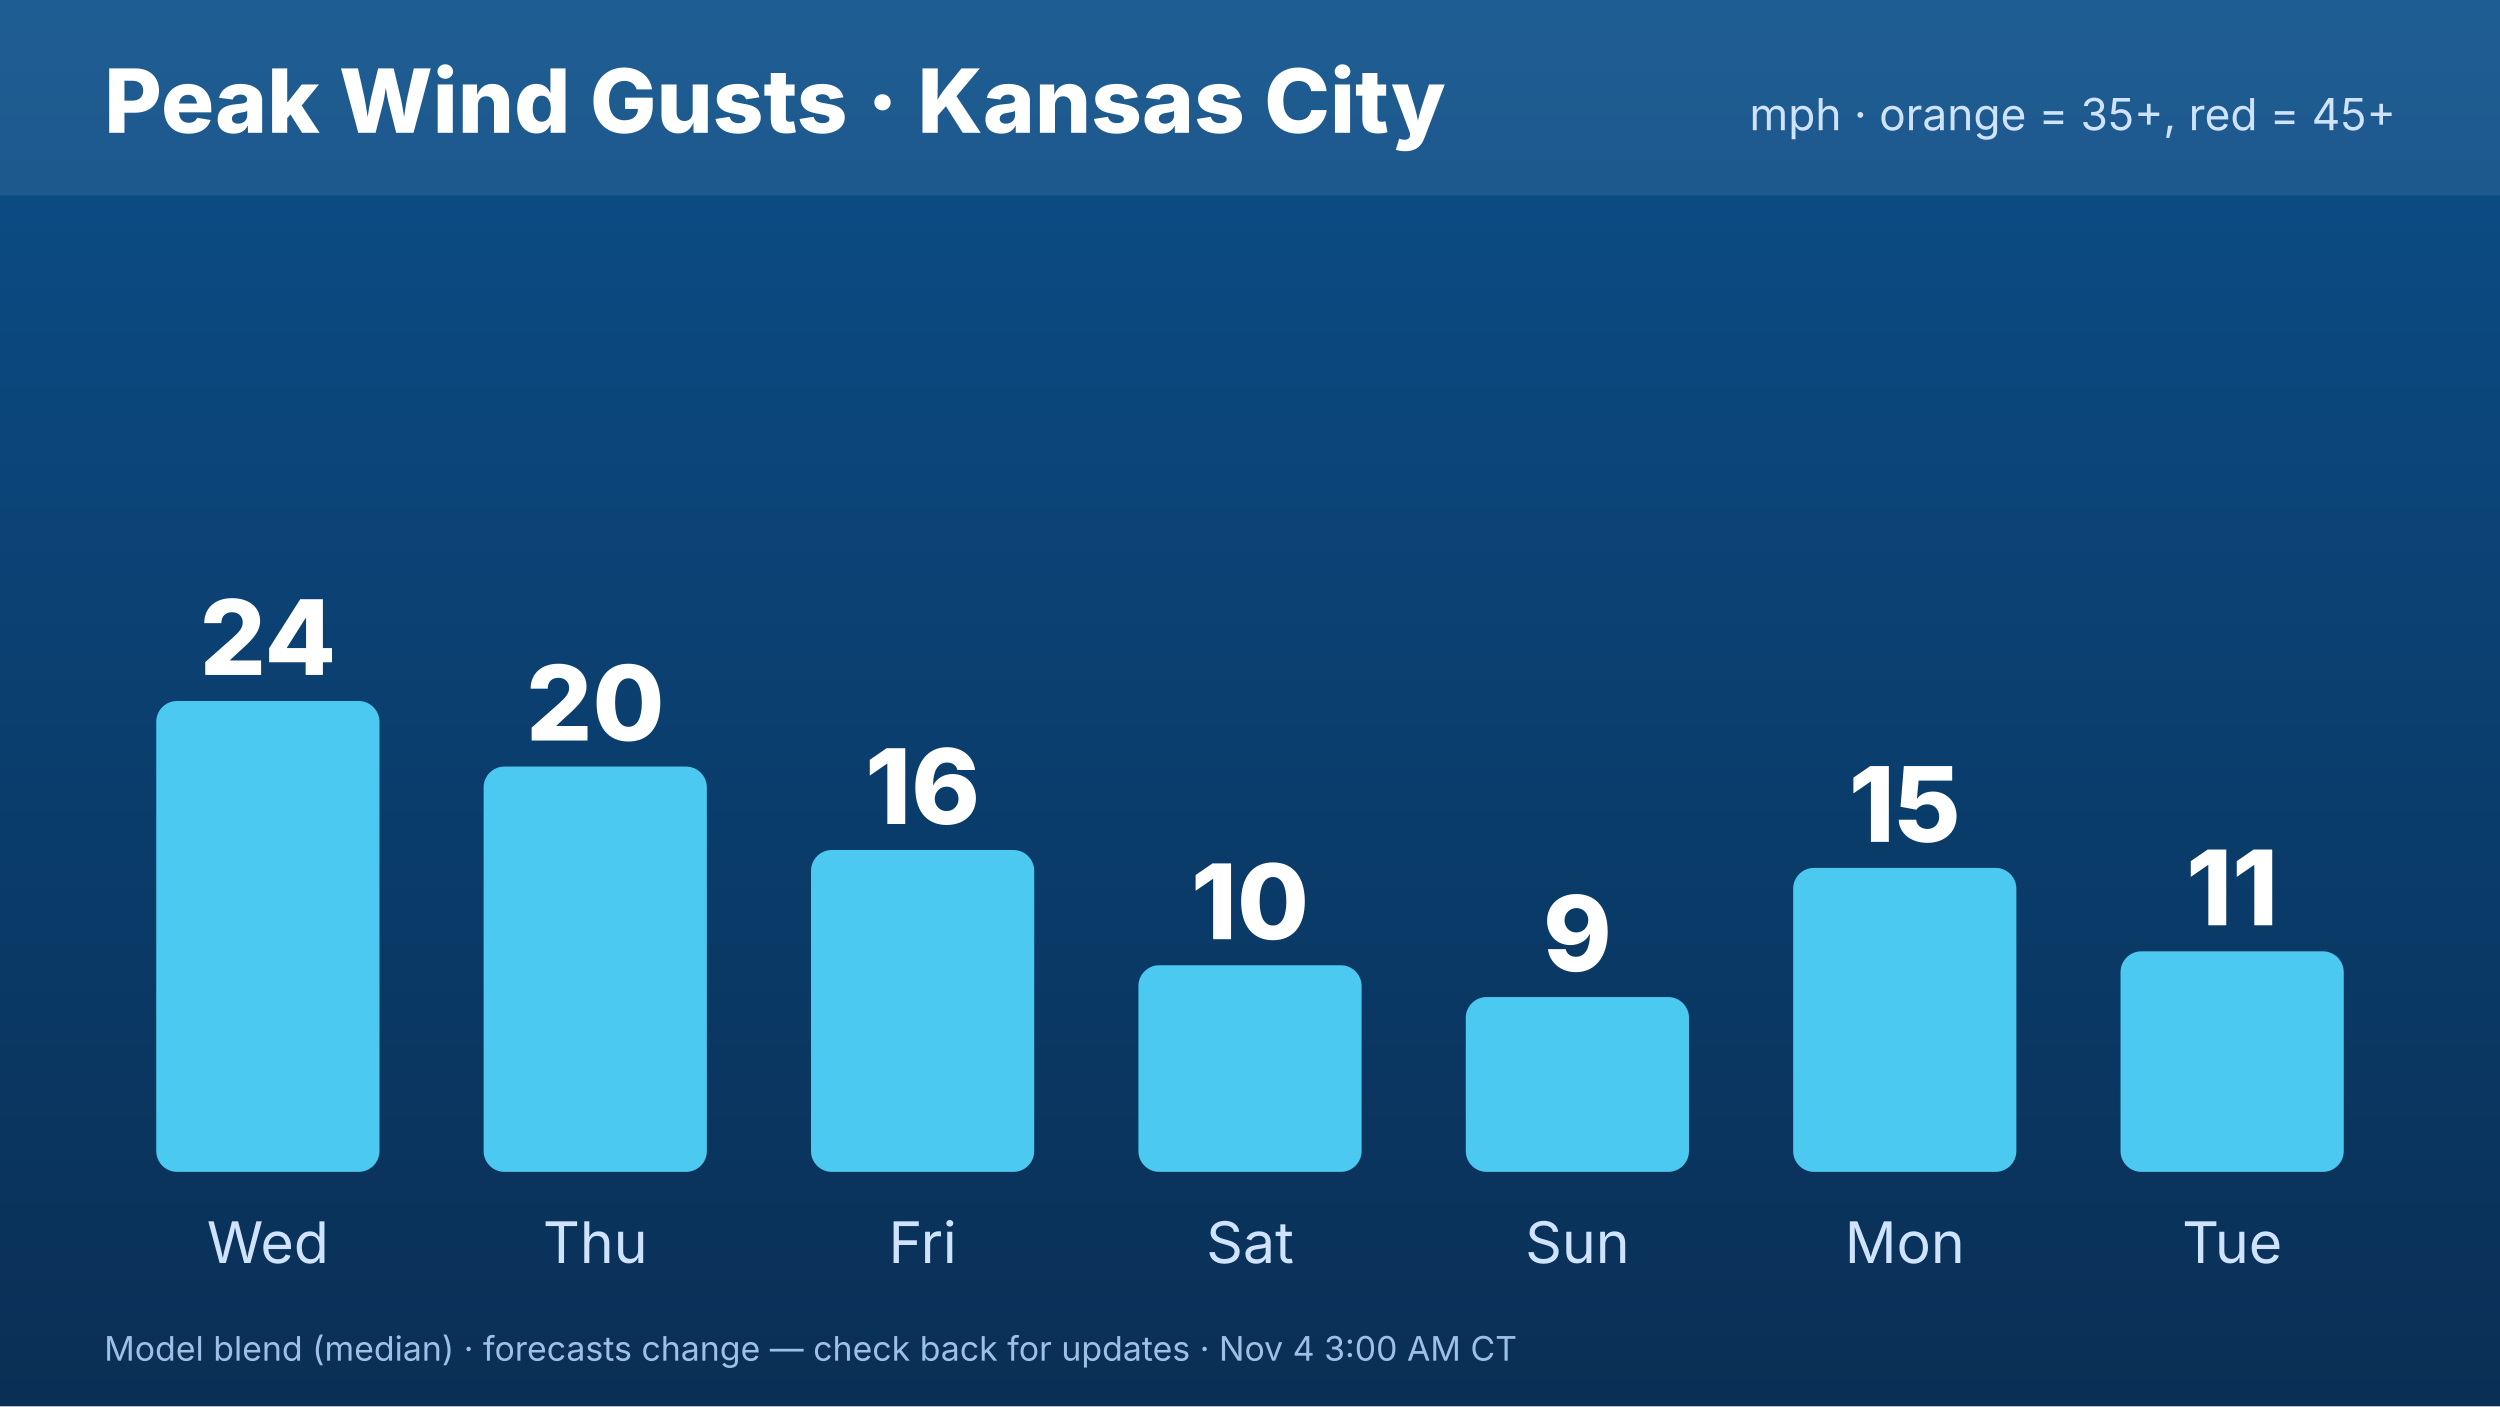
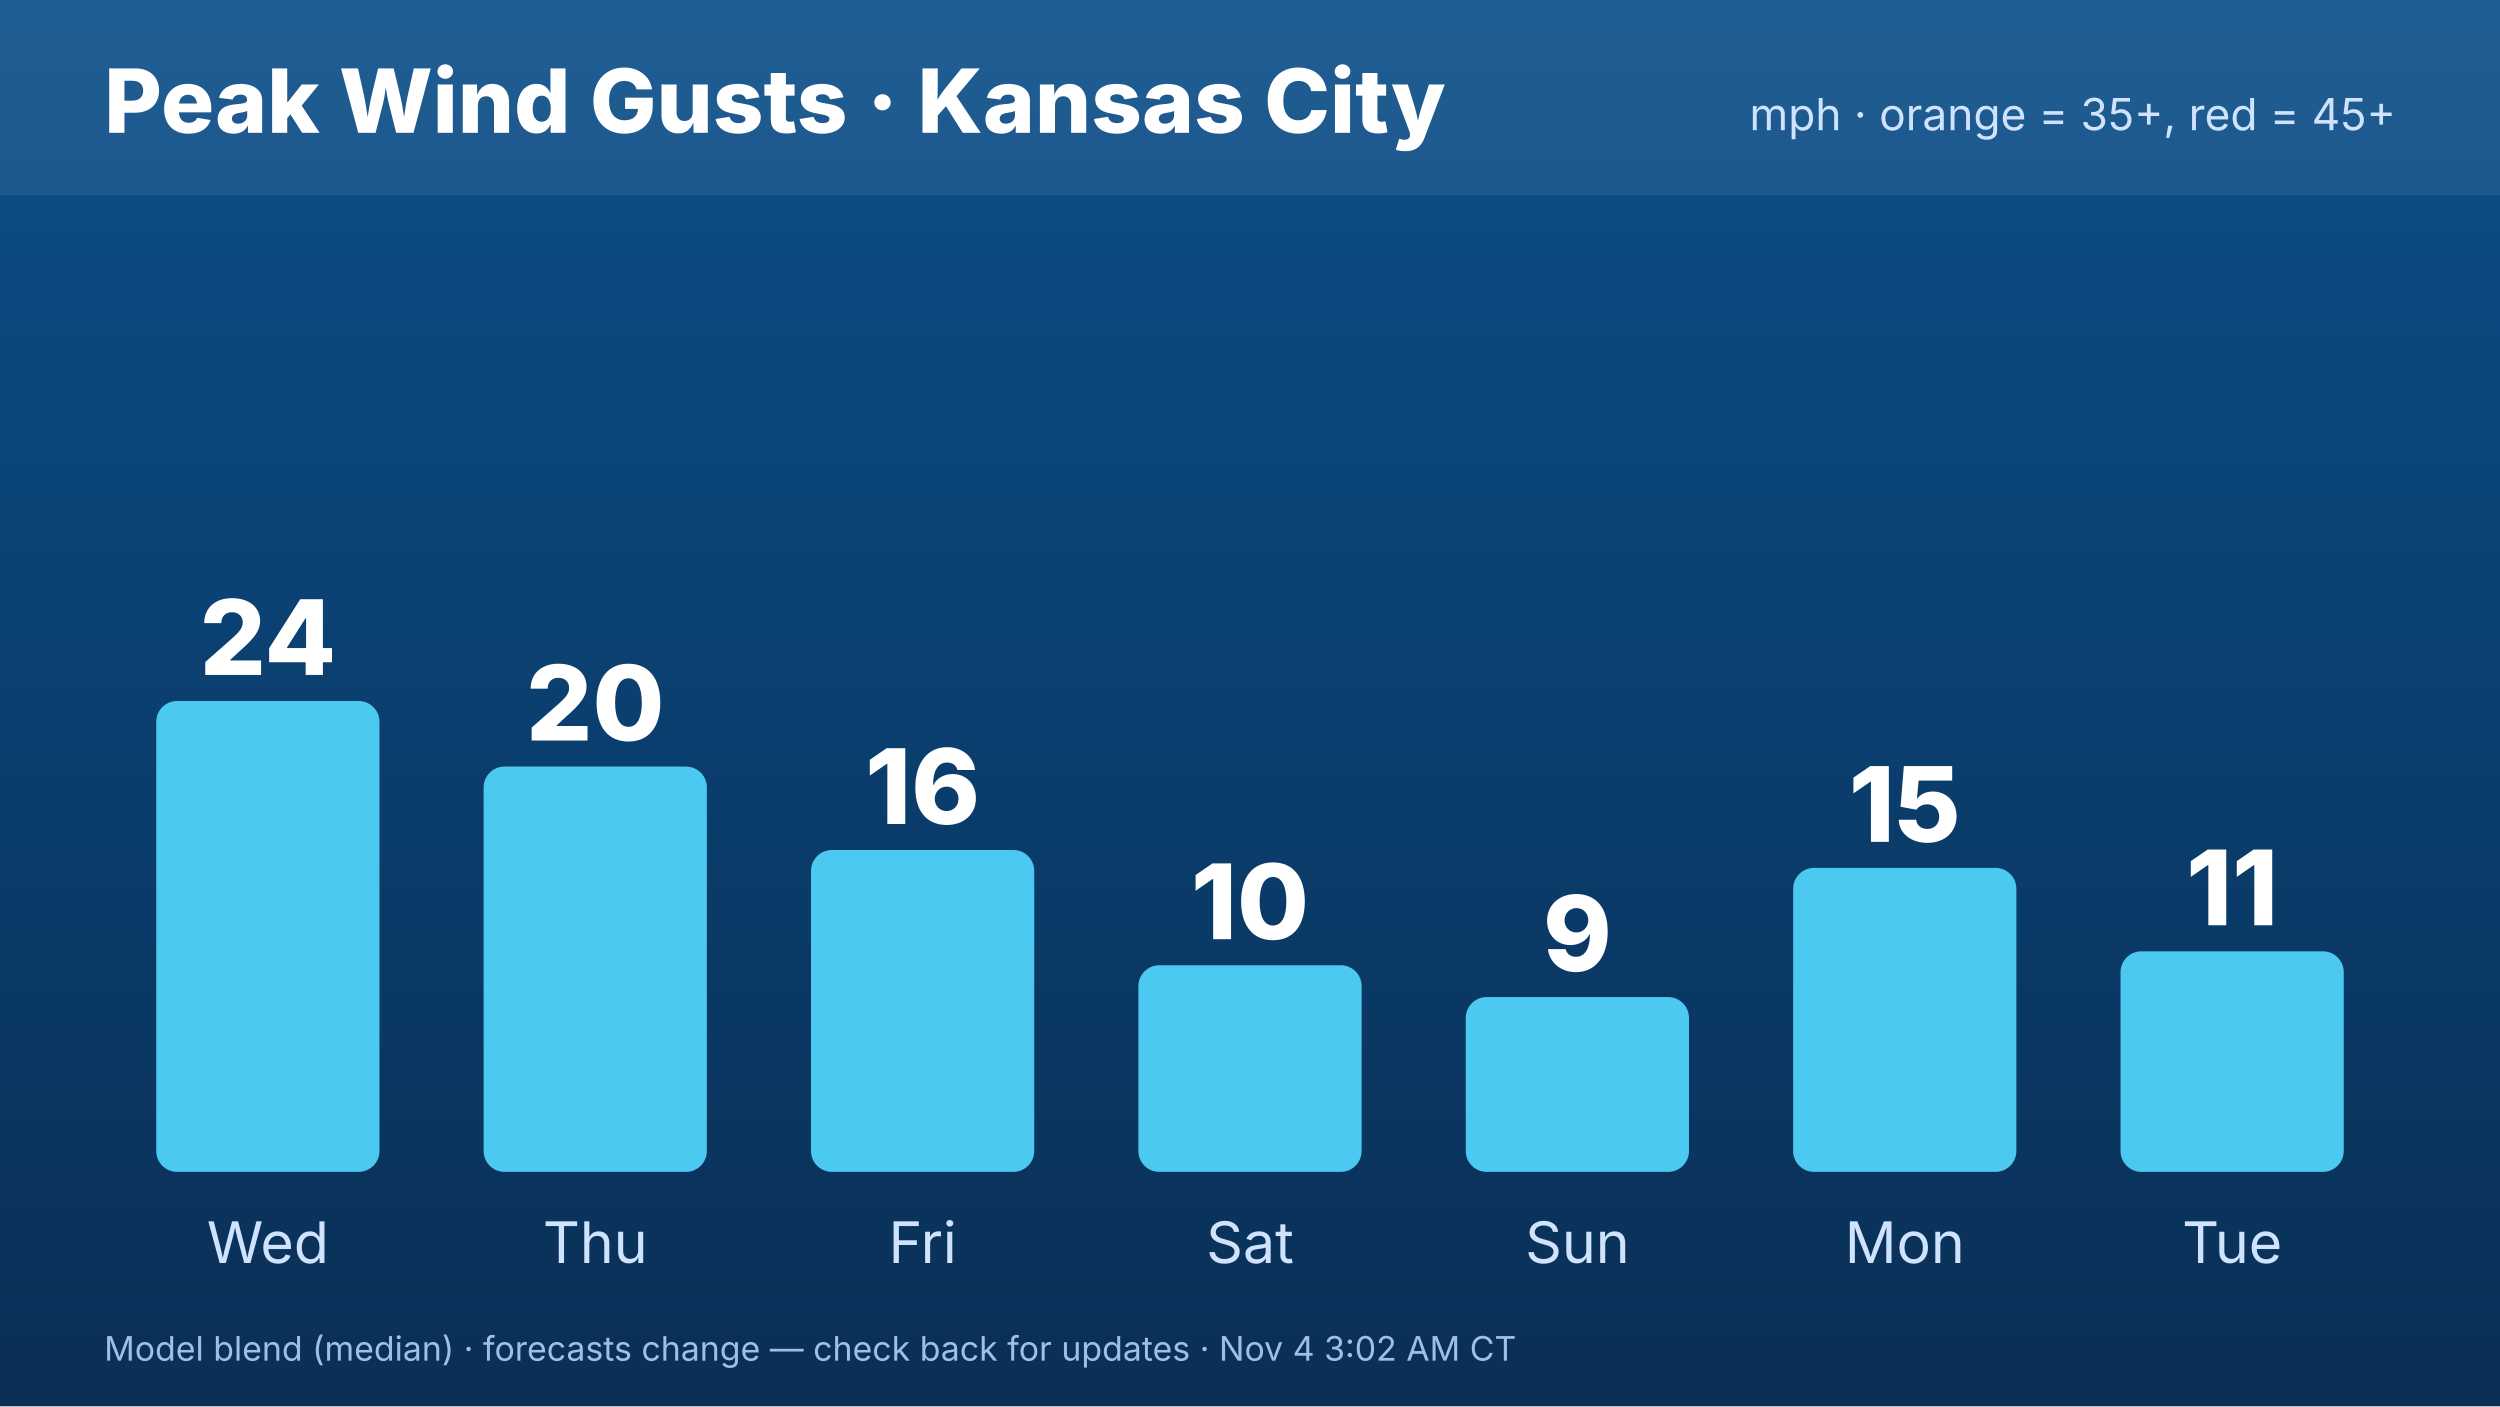
<svg xmlns="http://www.w3.org/2000/svg" width="1920" height="1080" viewBox="0 0 1920 1080" font-family="Inter,Helvetica,Arial,sans-serif">
  <defs>
    <linearGradient id="bg" x1="0" y1="0" x2="0" y2="1">
      <stop offset="0" stop-color="#0b4f8a" />
      <stop offset="1" stop-color="#0a2f55" />
    </linearGradient>
  </defs>
  <rect width="1920" height="1080" fill="url(#bg)" />
  <rect x="0" y="0" width="1920" height="150" fill="#ffffff" opacity=".08" />
  <text x="80" y="102" font-size="68" font-weight="800" fill="#fff">Peak Wind Gusts · Kansas City</text>
  <text x="1840" y="100" font-size="34" fill="#cfe3ff" text-anchor="end">mph · orange = 35+, red = 45+</text>
  <rect x="120.0" y="538.365" width="171.429" height="361.635" rx="16" fill="#4cc9f0" />
  <text x="205.714" y="518.365" font-size="80" font-weight="800" fill="#fff" text-anchor="middle">24</text>
  <text x="205.714" y="970" font-size="44" fill="#cfe3ff" text-anchor="middle">Wed</text>
  <rect x="371.429" y="588.719" width="171.429" height="311.281" rx="16" fill="#4cc9f0" />
  <text x="457.143" y="568.719" font-size="80" font-weight="800" fill="#fff" text-anchor="middle">20</text>
  <text x="457.143" y="970" font-size="44" fill="#cfe3ff" text-anchor="middle">Thu</text>
  <rect x="622.857" y="652.807" width="171.429" height="247.193" rx="16" fill="#4cc9f0" />
  <text x="708.571" y="632.807" font-size="80" font-weight="800" fill="#fff" text-anchor="middle">16</text>
  <text x="708.571" y="970" font-size="44" fill="#cfe3ff" text-anchor="middle">Fri</text>
  <rect x="874.286" y="741.308" width="171.429" height="158.692" rx="16" fill="#4cc9f0" />
  <text x="960" y="721.308" font-size="80" font-weight="800" fill="#fff" text-anchor="middle">10</text>
  <text x="960" y="970" font-size="44" fill="#cfe3ff" text-anchor="middle">Sat</text>
  <rect x="1125.714" y="765.722" width="171.429" height="134.278" rx="16" fill="#4cc9f0" />
  <text x="1211.429" y="745.722" font-size="80" font-weight="800" fill="#fff" text-anchor="middle">9</text>
  <text x="1211.429" y="970" font-size="44" fill="#cfe3ff" text-anchor="middle">Sun</text>
  <rect x="1377.143" y="666.54" width="171.429" height="233.46" rx="16" fill="#4cc9f0" />
  <text x="1462.857" y="646.54" font-size="80" font-weight="800" fill="#fff" text-anchor="middle">15</text>
  <text x="1462.857" y="970" font-size="44" fill="#cfe3ff" text-anchor="middle">Mon</text>
  <rect x="1628.571" y="730.627" width="171.429" height="169.373" rx="16" fill="#4cc9f0" />
  <text x="1714.286" y="710.627" font-size="80" font-weight="800" fill="#fff" text-anchor="middle">11</text>
  <text x="1714.286" y="970" font-size="44" fill="#cfe3ff" text-anchor="middle">Tue</text>
-   <text x="80" y="1045" font-size="26" fill="#9fc0e6">Model blend (median) · forecasts change — check back for updates · Nov 4 3:00 AM CT</text>
+   <text x="80" y="1045" font-size="26" fill="#9fc0e6">Model blend (median) · forecasts change — check back for updates · Nov 4 3:02 AM CT</text>
</svg>
